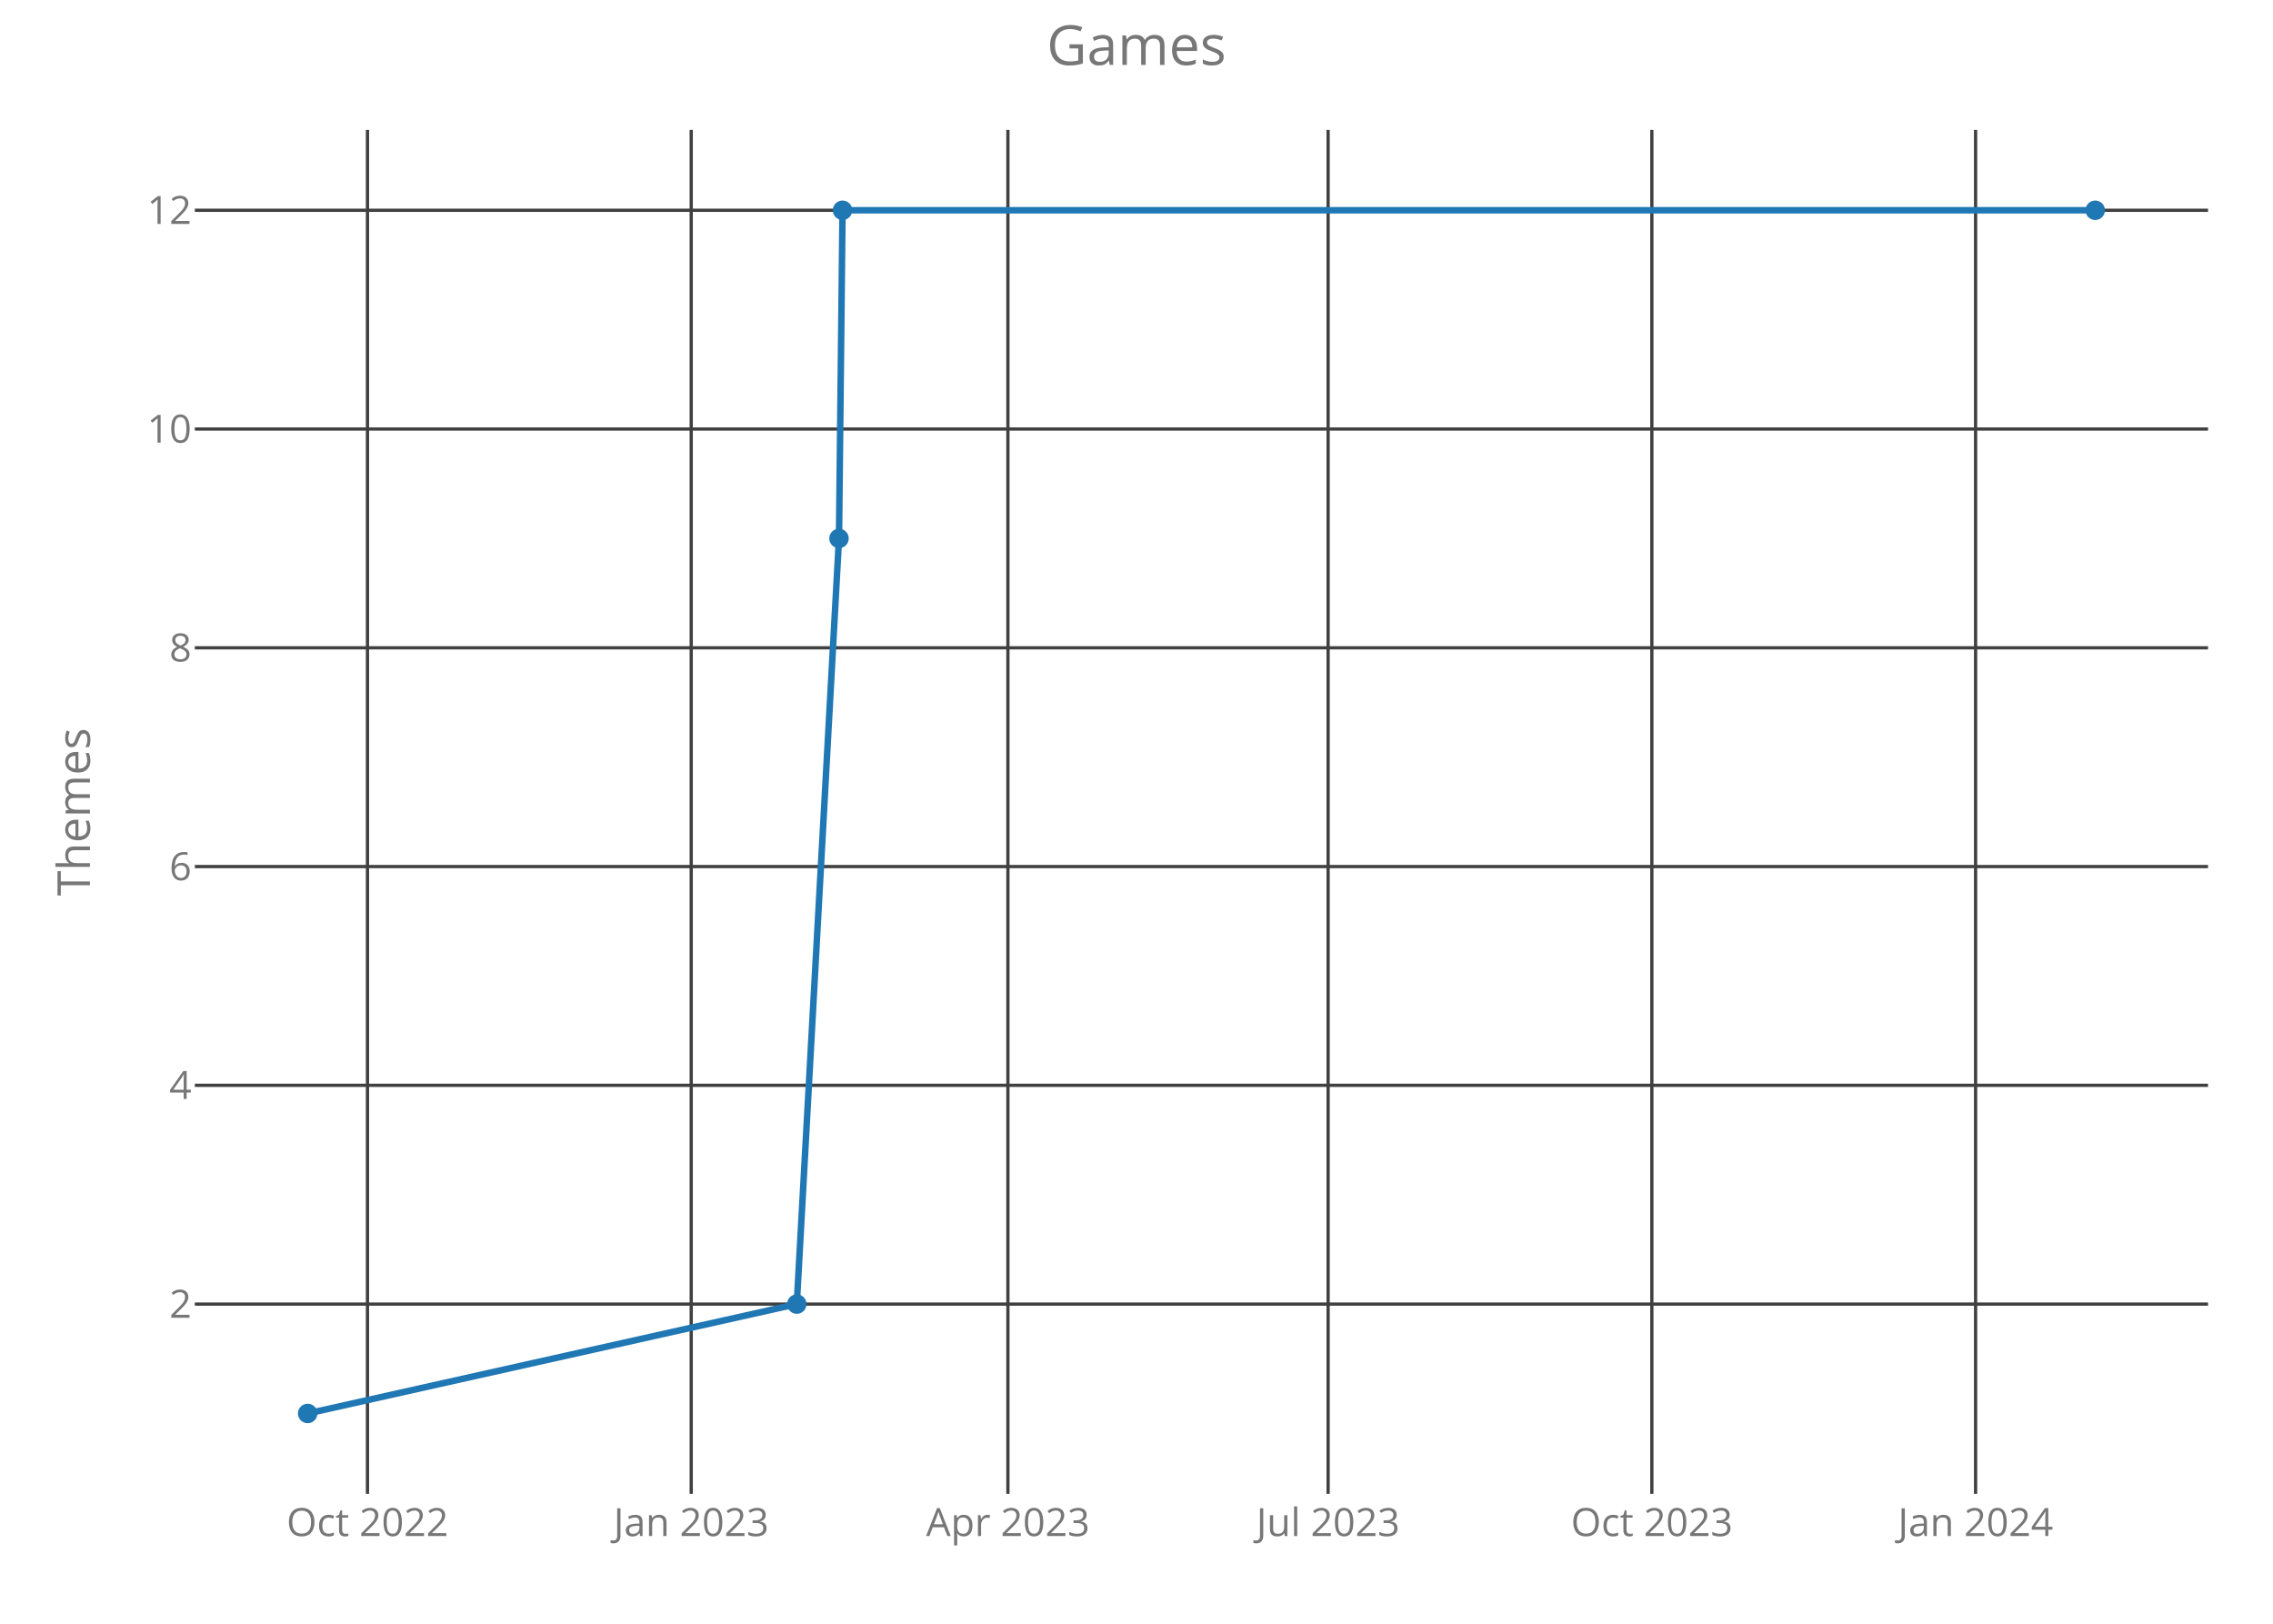
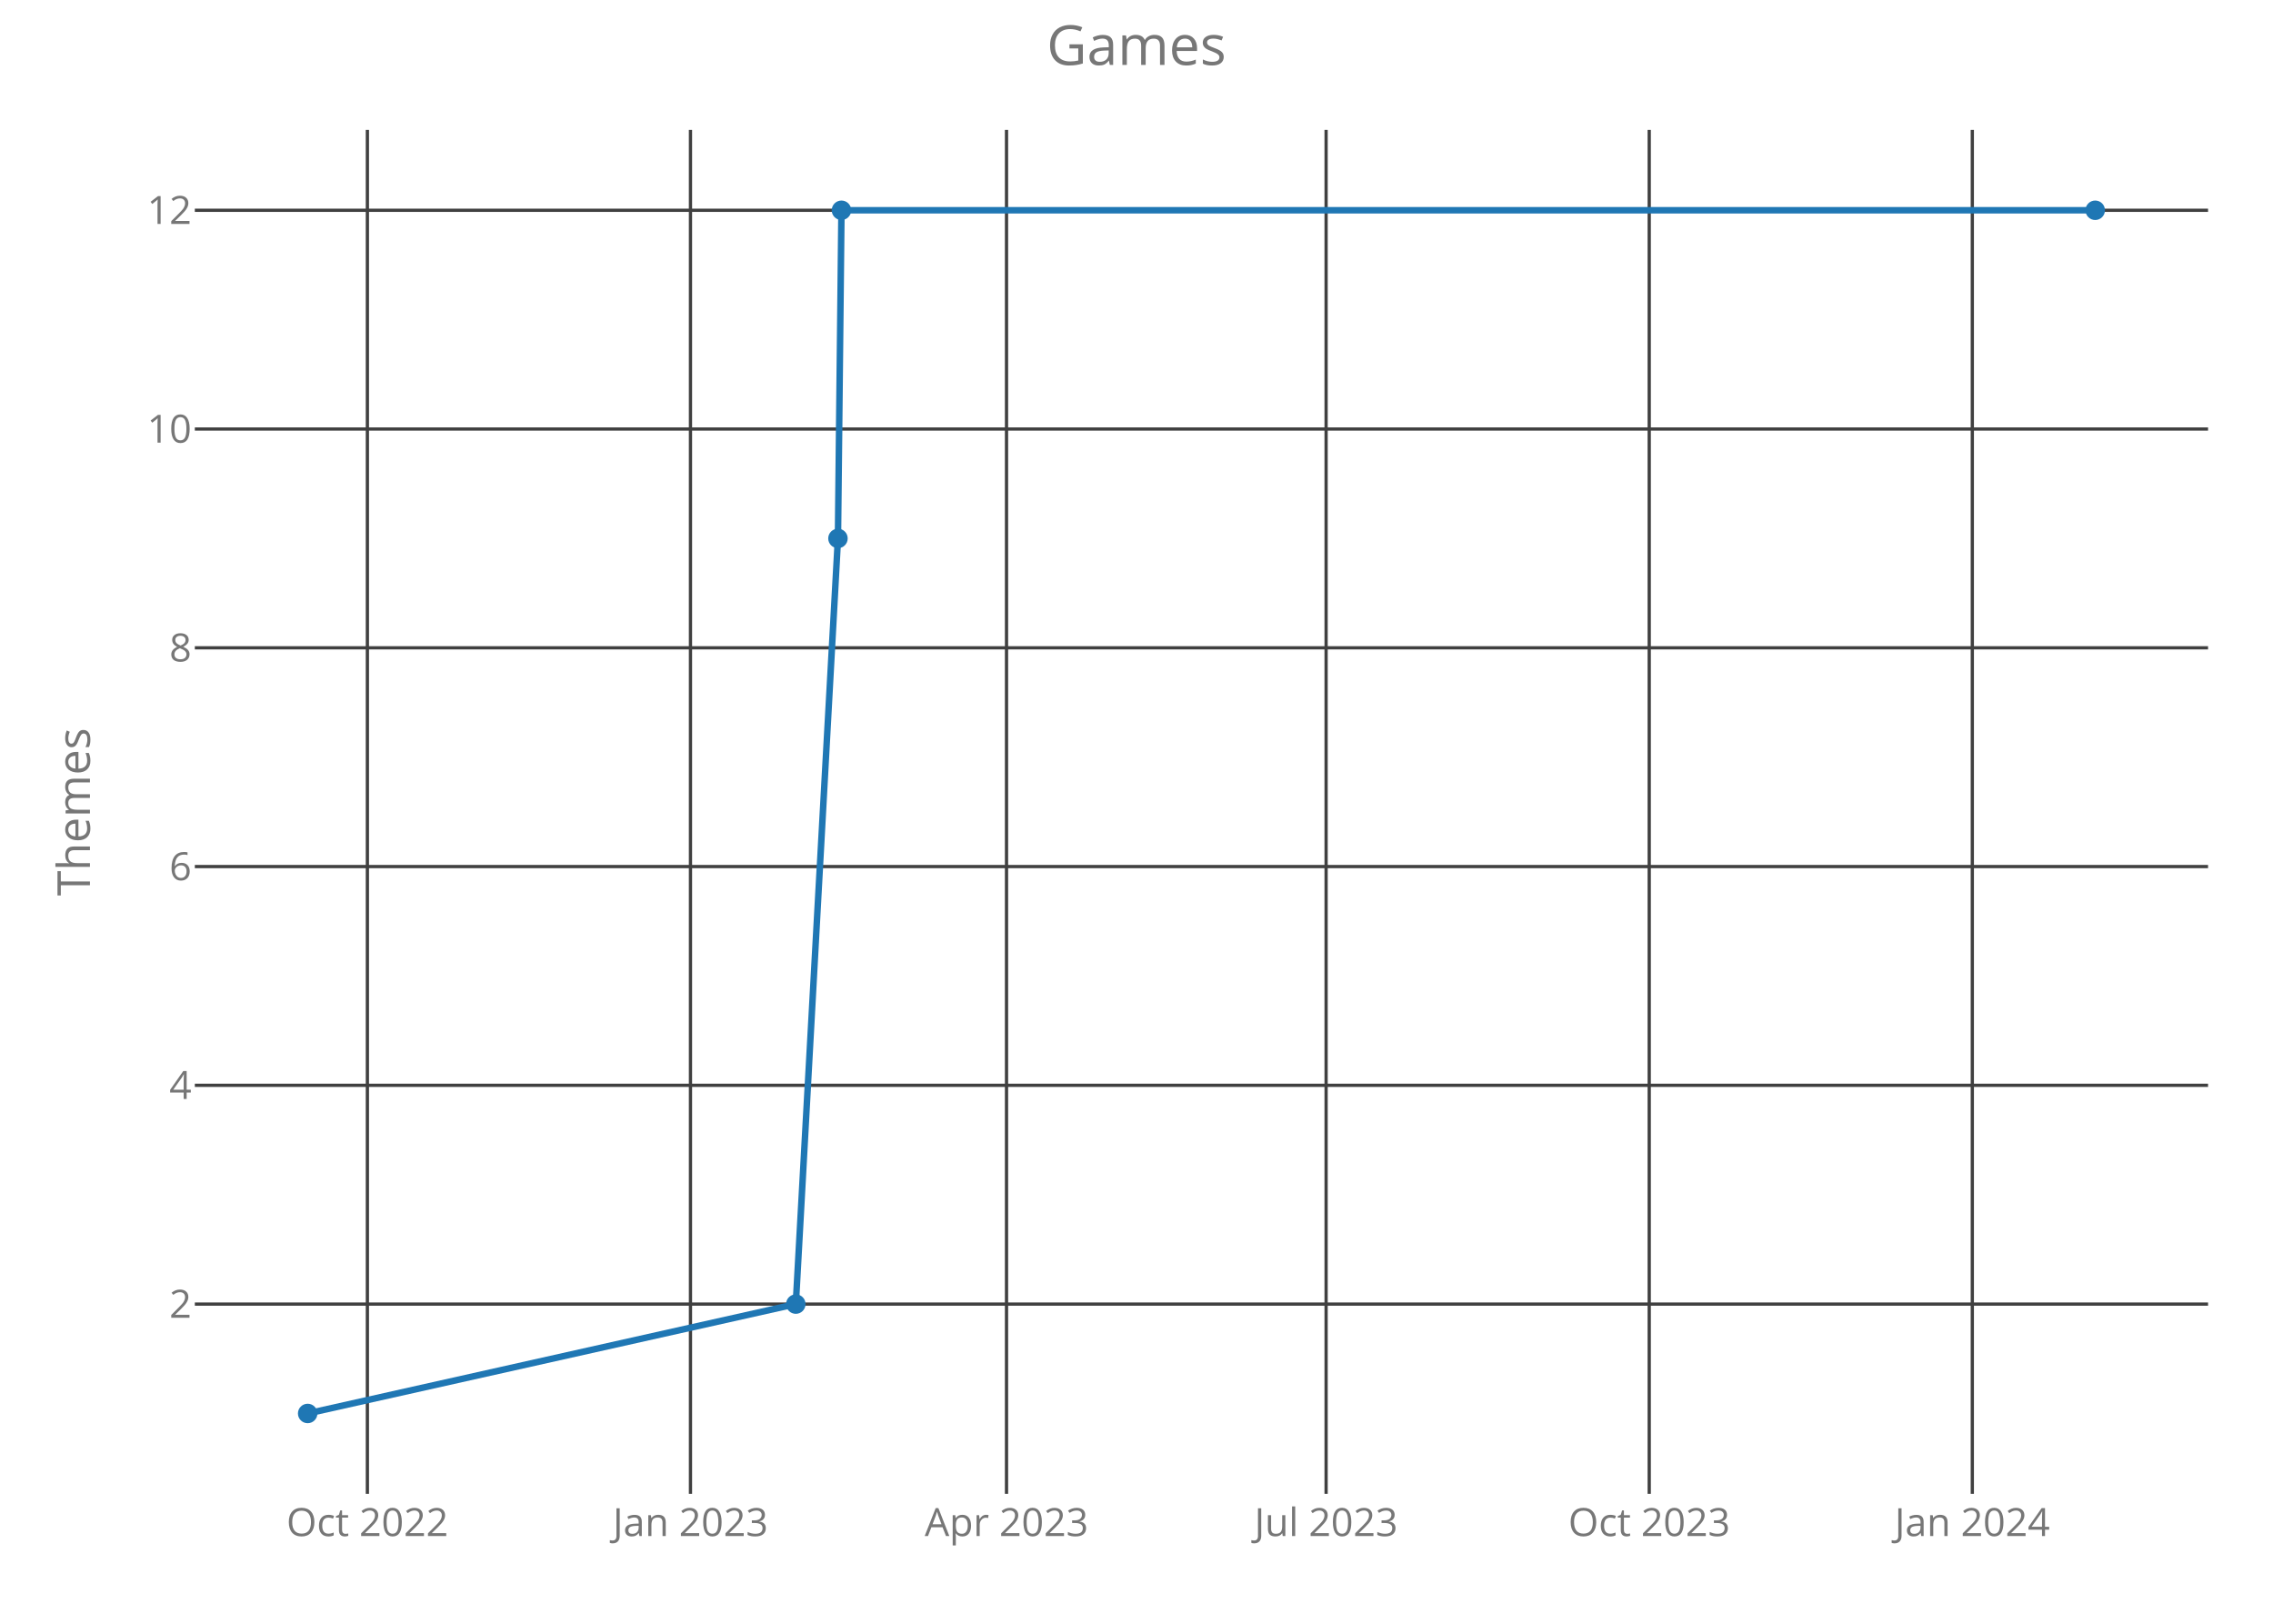
<svg xmlns="http://www.w3.org/2000/svg" class="main-svg" width="700" height="500" style="" viewBox="0 0 700 500">
  <rect x="0" y="0" width="700" height="500" style="fill: rgb(0, 0, 0); fill-opacity: 0;" />
-   <defs id="defs-169a14">
+   <defs id="defs-7a2fab">
    <g class="clips">
-       <clipPath id="clip169a14xyplot" class="plotclip">
+       <clipPath id="clip7a2fabxyplot" class="plotclip">
        <rect width="620" height="420" />
      </clipPath>
-       <clipPath class="axesclip" id="clip169a14x">
+       <clipPath class="axesclip" id="clip7a2fabx">
        <rect x="60" y="0" width="620" height="500" />
      </clipPath>
-       <clipPath class="axesclip" id="clip169a14y">
+       <clipPath class="axesclip" id="clip7a2faby">
        <rect x="0" y="40" width="700" height="420" />
      </clipPath>
-       <clipPath class="axesclip" id="clip169a14xy">
+       <clipPath class="axesclip" id="clip7a2fabxy">
        <rect x="60" y="40" width="620" height="420" />
      </clipPath>
    </g>
    <g class="gradients" />
  </defs>
  <g class="bglayer">
    <rect class="bg" x="60" y="40" width="620" height="420" style="fill: rgb(0, 0, 0); fill-opacity: 0; stroke-width: 0;" />
  </g>
  <g class="layer-below">
    <g class="imagelayer" />
    <g class="shapelayer" />
  </g>
  <g class="cartesianlayer">
    <g class="subplot xy">
      <g class="layer-subplot">
        <g class="shapelayer" />
        <g class="imagelayer" />
      </g>
      <g class="gridlayer">
        <g class="x">
-           <path class="xgrid crisp" transform="translate(113.17,0)" d="M0,40v420" style="stroke: rgb(64, 64, 64); stroke-opacity: 1; stroke-width: 1px;" />
-           <path class="xgrid crisp" transform="translate(212.87,0)" d="M0,40v420" style="stroke: rgb(64, 64, 64); stroke-opacity: 1; stroke-width: 1px;" />
-           <path class="xgrid crisp" transform="translate(310.4,0)" d="M0,40v420" style="stroke: rgb(64, 64, 64); stroke-opacity: 1; stroke-width: 1px;" />
-           <path class="xgrid crisp" transform="translate(409.01,0)" d="M0,40v420" style="stroke: rgb(64, 64, 64); stroke-opacity: 1; stroke-width: 1px;" />
-           <path class="xgrid crisp" transform="translate(508.71,0)" d="M0,40v420" style="stroke: rgb(64, 64, 64); stroke-opacity: 1; stroke-width: 1px;" />
-           <path class="xgrid crisp" transform="translate(608.41,0)" d="M0,40v420" style="stroke: rgb(64, 64, 64); stroke-opacity: 1; stroke-width: 1px;" />
+           <path class="xgrid crisp" transform="translate(113.14,0)" d="M0,40v420" style="stroke: rgb(64, 64, 64); stroke-opacity: 1; stroke-width: 1px;" />
+           <path class="xgrid crisp" transform="translate(212.64,0)" d="M0,40v420" style="stroke: rgb(64, 64, 64); stroke-opacity: 1; stroke-width: 1px;" />
+           <path class="xgrid crisp" transform="translate(309.97,0)" d="M0,40v420" style="stroke: rgb(64, 64, 64); stroke-opacity: 1; stroke-width: 1px;" />
+           <path class="xgrid crisp" transform="translate(408.39,0)" d="M0,40v420" style="stroke: rgb(64, 64, 64); stroke-opacity: 1; stroke-width: 1px;" />
+           <path class="xgrid crisp" transform="translate(507.9,0)" d="M0,40v420" style="stroke: rgb(64, 64, 64); stroke-opacity: 1; stroke-width: 1px;" />
+           <path class="xgrid crisp" transform="translate(607.4,0)" d="M0,40v420" style="stroke: rgb(64, 64, 64); stroke-opacity: 1; stroke-width: 1px;" />
        </g>
        <g class="y">
          <path class="ygrid crisp" transform="translate(0,401.57)" d="M60,0h620" style="stroke: rgb(64, 64, 64); stroke-opacity: 1; stroke-width: 1px;" />
          <path class="ygrid crisp" transform="translate(0,334.2)" d="M60,0h620" style="stroke: rgb(64, 64, 64); stroke-opacity: 1; stroke-width: 1px;" />
          <path class="ygrid crisp" transform="translate(0,266.84)" d="M60,0h620" style="stroke: rgb(64, 64, 64); stroke-opacity: 1; stroke-width: 1px;" />
          <path class="ygrid crisp" transform="translate(0,199.48)" d="M60,0h620" style="stroke: rgb(64, 64, 64); stroke-opacity: 1; stroke-width: 1px;" />
          <path class="ygrid crisp" transform="translate(0,132.11)" d="M60,0h620" style="stroke: rgb(64, 64, 64); stroke-opacity: 1; stroke-width: 1px;" />
          <path class="ygrid crisp" transform="translate(0,64.75)" d="M60,0h620" style="stroke: rgb(64, 64, 64); stroke-opacity: 1; stroke-width: 1px;" />
        </g>
      </g>
      <g class="zerolinelayer" />
      <path class="xlines-below crisp" d="M0,0" style="fill: none;" />
      <path class="ylines-below crisp" d="M0,0" style="fill: none;" />
      <g class="overlines-below" />
      <g class="xaxislayer-below">
        <g class="xtick">
-           <text text-anchor="middle" x="0" y="473" transform="translate(113.17,0)" style="font-family: 'Open Sans'; font-size: 12px; fill: rgb(119, 119, 119); fill-opacity: 1; white-space: pre;">Oct 2022</text>
+           <text text-anchor="middle" x="0" y="473" transform="translate(113.14,0)" style="font-family: 'Open Sans'; font-size: 12px; fill: rgb(119, 119, 119); fill-opacity: 1; white-space: pre;">Oct 2022</text>
        </g>
        <g class="xtick">
-           <text text-anchor="middle" x="0" y="473" transform="translate(212.87,0)" style="font-family: 'Open Sans'; font-size: 12px; fill: rgb(119, 119, 119); fill-opacity: 1; white-space: pre;">Jan 2023</text>
+           <text text-anchor="middle" x="0" y="473" transform="translate(212.64,0)" style="font-family: 'Open Sans'; font-size: 12px; fill: rgb(119, 119, 119); fill-opacity: 1; white-space: pre;">Jan 2023</text>
        </g>
        <g class="xtick">
-           <text text-anchor="middle" x="0" y="473" transform="translate(310.4,0)" style="font-family: 'Open Sans'; font-size: 12px; fill: rgb(119, 119, 119); fill-opacity: 1; white-space: pre;">Apr 2023</text>
+           <text text-anchor="middle" x="0" y="473" transform="translate(309.97,0)" style="font-family: 'Open Sans'; font-size: 12px; fill: rgb(119, 119, 119); fill-opacity: 1; white-space: pre;">Apr 2023</text>
        </g>
        <g class="xtick">
-           <text text-anchor="middle" x="0" y="473" transform="translate(409.01,0)" style="font-family: 'Open Sans'; font-size: 12px; fill: rgb(119, 119, 119); fill-opacity: 1; white-space: pre;">Jul 2023</text>
+           <text text-anchor="middle" x="0" y="473" transform="translate(408.39,0)" style="font-family: 'Open Sans'; font-size: 12px; fill: rgb(119, 119, 119); fill-opacity: 1; white-space: pre;">Jul 2023</text>
        </g>
        <g class="xtick">
-           <text text-anchor="middle" x="0" y="473" transform="translate(508.71,0)" style="font-family: 'Open Sans'; font-size: 12px; fill: rgb(119, 119, 119); fill-opacity: 1; white-space: pre;">Oct 2023</text>
+           <text text-anchor="middle" x="0" y="473" transform="translate(507.9,0)" style="font-family: 'Open Sans'; font-size: 12px; fill: rgb(119, 119, 119); fill-opacity: 1; white-space: pre;">Oct 2023</text>
        </g>
        <g class="xtick">
-           <text text-anchor="middle" x="0" y="473" transform="translate(608.41,0)" style="font-family: 'Open Sans'; font-size: 12px; fill: rgb(119, 119, 119); fill-opacity: 1; white-space: pre;">Jan 2024</text>
+           <text text-anchor="middle" x="0" y="473" transform="translate(607.4,0)" style="font-family: 'Open Sans'; font-size: 12px; fill: rgb(119, 119, 119); fill-opacity: 1; white-space: pre;">Jan 2024</text>
        </g>
      </g>
      <g class="yaxislayer-below">
        <g class="ytick">
          <text text-anchor="end" x="59" y="4.2" transform="translate(0,401.57)" style="font-family: 'Open Sans'; font-size: 12px; fill: rgb(119, 119, 119); fill-opacity: 1; white-space: pre;">2</text>
        </g>
        <g class="ytick">
          <text text-anchor="end" x="59" y="4.2" transform="translate(0,334.2)" style="font-family: 'Open Sans'; font-size: 12px; fill: rgb(119, 119, 119); fill-opacity: 1; white-space: pre;">4</text>
        </g>
        <g class="ytick">
          <text text-anchor="end" x="59" y="4.2" transform="translate(0,266.84)" style="font-family: 'Open Sans'; font-size: 12px; fill: rgb(119, 119, 119); fill-opacity: 1; white-space: pre;">6</text>
        </g>
        <g class="ytick">
          <text text-anchor="end" x="59" y="4.2" transform="translate(0,199.48)" style="font-family: 'Open Sans'; font-size: 12px; fill: rgb(119, 119, 119); fill-opacity: 1; white-space: pre;">8</text>
        </g>
        <g class="ytick">
          <text text-anchor="end" x="59" y="4.2" transform="translate(0,132.11)" style="font-family: 'Open Sans'; font-size: 12px; fill: rgb(119, 119, 119); fill-opacity: 1; white-space: pre;">10</text>
        </g>
        <g class="ytick">
          <text text-anchor="end" x="59" y="4.2" transform="translate(0,64.75)" style="font-family: 'Open Sans'; font-size: 12px; fill: rgb(119, 119, 119); fill-opacity: 1; white-space: pre;">12</text>
        </g>
      </g>
      <g class="overaxes-below" />
-       <g class="plot" transform="translate(60,40)" clip-path="url('#clip169a14xyplot')">
+       <g class="plot" transform="translate(60,40)" clip-path="url('#clip7a2fabxyplot')">
        <g class="scatterlayer mlayer">
-           <g class="trace scatter tracea4ed0e" style="stroke-miterlimit: 2; opacity: 1;">
+           <g class="trace scatter trace6c703b" style="stroke-miterlimit: 2; opacity: 1;">
            <g class="fills" />
            <g class="errorbars" />
            <g class="lines">
-               <path class="js-line" d="M34.75,395.25L185.38,361.57L198.38,125.8L199.47,24.75L585.25,24.75" style="vector-effect: non-scaling-stroke; fill: none; stroke: rgb(31, 119, 180); stroke-opacity: 1; stroke-width: 2px; opacity: 1;" />
+               <path class="js-line" d="M34.75,395.25L185.08,361.57L198.06,125.8L199.14,24.75L585.25,24.75" style="vector-effect: non-scaling-stroke; fill: none; stroke: rgb(31, 119, 180); stroke-opacity: 1; stroke-width: 2px; opacity: 1;" />
            </g>
            <g class="points">
              <path class="point" transform="translate(34.75,395.25)" d="M3,0A3,3 0 1,1 0,-3A3,3 0 0,1 3,0Z" style="opacity: 1; stroke-width: 0px; fill: rgb(31, 119, 180); fill-opacity: 1;" />
-               <path class="point" transform="translate(185.38,361.57)" d="M3,0A3,3 0 1,1 0,-3A3,3 0 0,1 3,0Z" style="opacity: 1; stroke-width: 0px; fill: rgb(31, 119, 180); fill-opacity: 1;" />
-               <path class="point" transform="translate(198.38,125.8)" d="M3,0A3,3 0 1,1 0,-3A3,3 0 0,1 3,0Z" style="opacity: 1; stroke-width: 0px; fill: rgb(31, 119, 180); fill-opacity: 1;" />
-               <path class="point" transform="translate(199.47,24.75)" d="M3,0A3,3 0 1,1 0,-3A3,3 0 0,1 3,0Z" style="opacity: 1; stroke-width: 0px; fill: rgb(31, 119, 180); fill-opacity: 1;" />
+               <path class="point" transform="translate(185.08,361.57)" d="M3,0A3,3 0 1,1 0,-3A3,3 0 0,1 3,0Z" style="opacity: 1; stroke-width: 0px; fill: rgb(31, 119, 180); fill-opacity: 1;" />
+               <path class="point" transform="translate(198.06,125.8)" d="M3,0A3,3 0 1,1 0,-3A3,3 0 0,1 3,0Z" style="opacity: 1; stroke-width: 0px; fill: rgb(31, 119, 180); fill-opacity: 1;" />
+               <path class="point" transform="translate(199.14,24.75)" d="M3,0A3,3 0 1,1 0,-3A3,3 0 0,1 3,0Z" style="opacity: 1; stroke-width: 0px; fill: rgb(31, 119, 180); fill-opacity: 1;" />
              <path class="point" transform="translate(585.25,24.75)" d="M3,0A3,3 0 1,1 0,-3A3,3 0 0,1 3,0Z" style="opacity: 1; stroke-width: 0px; fill: rgb(31, 119, 180); fill-opacity: 1;" />
            </g>
            <g class="text" />
          </g>
        </g>
      </g>
      <g class="overplot" />
      <path class="xlines-above" />
      <path class="ylines-above" />
      <g class="overlines-above" />
      <g class="xaxislayer-above" />
      <g class="yaxislayer-above" />
      <g class="overaxes-above" />
    </g>
  </g>
  <g class="polarlayer" />
  <g class="ternarylayer" />
  <g class="geolayer" />
  <g class="funnelarealayer" />
  <g class="pielayer" />
  <g class="treemaplayer" />
  <g class="sunburstlayer" />
  <g class="glimages" />
-   <defs id="topdefs-169a14">
+   <defs id="topdefs-7a2fab">
    <g class="clips" />
  </defs>
  <g class="layer-above">
    <g class="imagelayer" />
    <g class="shapelayer" />
  </g>
  <g class="infolayer">
    <g class="g-gtitle">
      <text class="gtitle" x="350" y="20" text-anchor="middle" dy="0em" style="font-family: 'Open Sans'; font-size: 17px; fill: rgb(119, 119, 119); opacity: 1; font-weight: normal; white-space: pre;">Games</text>
    </g>
    <g class="g-xtitle" />
    <g class="g-ytitle">
      <text class="ytitle" transform="rotate(-90,27.7,250)" x="27.7" y="250" text-anchor="middle" style="font-family: 'Open Sans'; font-size: 14px; fill: rgb(119, 119, 119); opacity: 1; font-weight: normal; white-space: pre;">Themes</text>
    </g>
  </g>
</svg>
